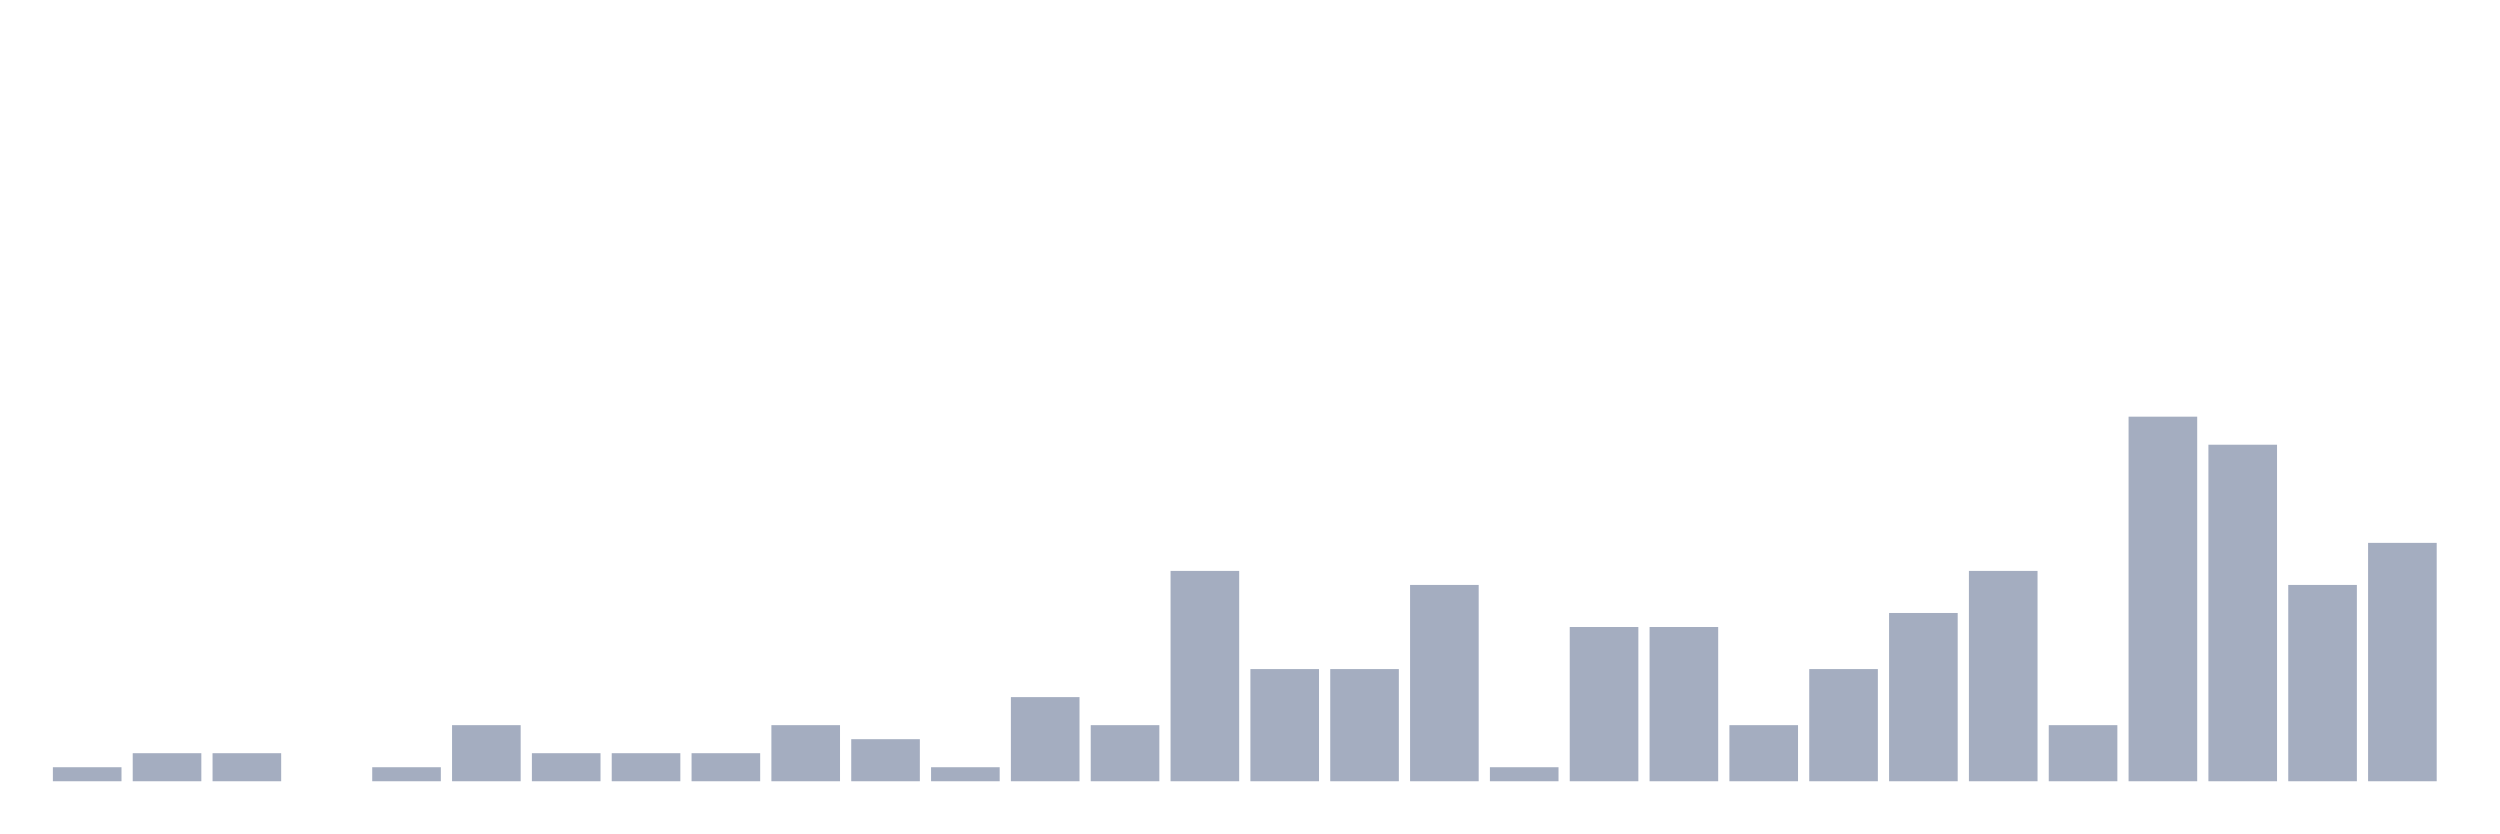
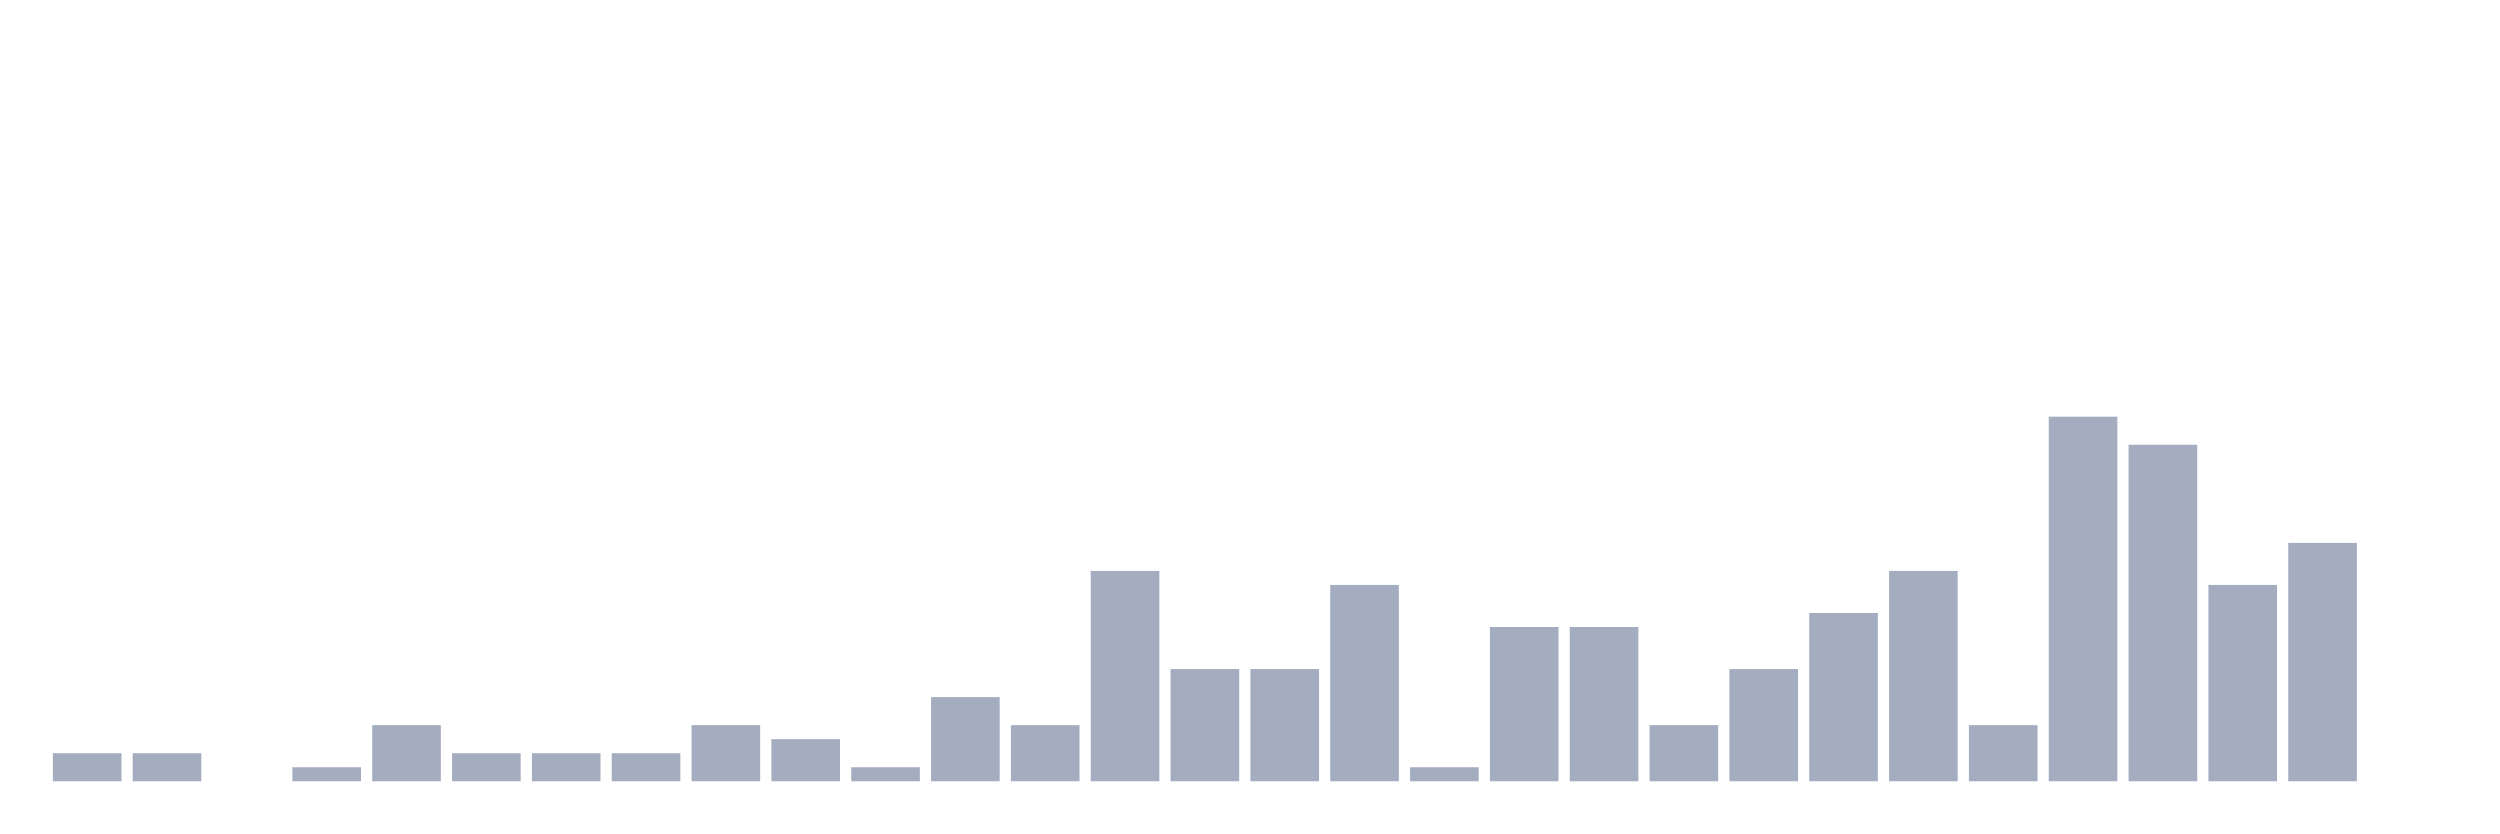
<svg xmlns="http://www.w3.org/2000/svg" viewBox="0 0 480 160">
  <g transform="translate(10,10)">
-     <rect class="bar" x="0.153" width="13.175" y="137.308" height="2.692" fill="rgb(164,173,192)" />
+     <rect class="bar" x="0.153" width="13.175" y="134.615" height="5.385" fill="rgb(164,173,192)" />
    <rect class="bar" x="15.482" width="13.175" y="134.615" height="5.385" fill="rgb(164,173,192)" />
-     <rect class="bar" x="30.81" width="13.175" y="134.615" height="5.385" fill="rgb(164,173,192)" />
-     <rect class="bar" x="46.138" width="13.175" y="140" height="0" fill="rgb(164,173,192)" />
-     <rect class="bar" x="61.466" width="13.175" y="137.308" height="2.692" fill="rgb(164,173,192)" />
-     <rect class="bar" x="76.794" width="13.175" y="129.231" height="10.769" fill="rgb(164,173,192)" />
+     <rect class="bar" x="30.81" width="13.175" y="140" height="0" fill="rgb(164,173,192)" />
+     <rect class="bar" x="46.138" width="13.175" y="137.308" height="2.692" fill="rgb(164,173,192)" />
+     <rect class="bar" x="61.466" width="13.175" y="129.231" height="10.769" fill="rgb(164,173,192)" />
+     <rect class="bar" x="76.794" width="13.175" y="134.615" height="5.385" fill="rgb(164,173,192)" />
    <rect class="bar" x="92.123" width="13.175" y="134.615" height="5.385" fill="rgb(164,173,192)" />
    <rect class="bar" x="107.451" width="13.175" y="134.615" height="5.385" fill="rgb(164,173,192)" />
-     <rect class="bar" x="122.779" width="13.175" y="134.615" height="5.385" fill="rgb(164,173,192)" />
-     <rect class="bar" x="138.107" width="13.175" y="129.231" height="10.769" fill="rgb(164,173,192)" />
-     <rect class="bar" x="153.436" width="13.175" y="131.923" height="8.077" fill="rgb(164,173,192)" />
-     <rect class="bar" x="168.764" width="13.175" y="137.308" height="2.692" fill="rgb(164,173,192)" />
-     <rect class="bar" x="184.092" width="13.175" y="123.846" height="16.154" fill="rgb(164,173,192)" />
-     <rect class="bar" x="199.42" width="13.175" y="129.231" height="10.769" fill="rgb(164,173,192)" />
-     <rect class="bar" x="214.748" width="13.175" y="99.615" height="40.385" fill="rgb(164,173,192)" />
+     <rect class="bar" x="122.779" width="13.175" y="129.231" height="10.769" fill="rgb(164,173,192)" />
+     <rect class="bar" x="138.107" width="13.175" y="131.923" height="8.077" fill="rgb(164,173,192)" />
+     <rect class="bar" x="153.436" width="13.175" y="137.308" height="2.692" fill="rgb(164,173,192)" />
+     <rect class="bar" x="168.764" width="13.175" y="123.846" height="16.154" fill="rgb(164,173,192)" />
+     <rect class="bar" x="184.092" width="13.175" y="129.231" height="10.769" fill="rgb(164,173,192)" />
+     <rect class="bar" x="199.42" width="13.175" y="99.615" height="40.385" fill="rgb(164,173,192)" />
+     <rect class="bar" x="214.748" width="13.175" y="118.462" height="21.538" fill="rgb(164,173,192)" />
    <rect class="bar" x="230.077" width="13.175" y="118.462" height="21.538" fill="rgb(164,173,192)" />
-     <rect class="bar" x="245.405" width="13.175" y="118.462" height="21.538" fill="rgb(164,173,192)" />
-     <rect class="bar" x="260.733" width="13.175" y="102.308" height="37.692" fill="rgb(164,173,192)" />
-     <rect class="bar" x="276.061" width="13.175" y="137.308" height="2.692" fill="rgb(164,173,192)" />
+     <rect class="bar" x="245.405" width="13.175" y="102.308" height="37.692" fill="rgb(164,173,192)" />
+     <rect class="bar" x="260.733" width="13.175" y="137.308" height="2.692" fill="rgb(164,173,192)" />
+     <rect class="bar" x="276.061" width="13.175" y="110.385" height="29.615" fill="rgb(164,173,192)" />
    <rect class="bar" x="291.39" width="13.175" y="110.385" height="29.615" fill="rgb(164,173,192)" />
-     <rect class="bar" x="306.718" width="13.175" y="110.385" height="29.615" fill="rgb(164,173,192)" />
-     <rect class="bar" x="322.046" width="13.175" y="129.231" height="10.769" fill="rgb(164,173,192)" />
-     <rect class="bar" x="337.374" width="13.175" y="118.462" height="21.538" fill="rgb(164,173,192)" />
-     <rect class="bar" x="352.702" width="13.175" y="107.692" height="32.308" fill="rgb(164,173,192)" />
-     <rect class="bar" x="368.031" width="13.175" y="99.615" height="40.385" fill="rgb(164,173,192)" />
-     <rect class="bar" x="383.359" width="13.175" y="129.231" height="10.769" fill="rgb(164,173,192)" />
-     <rect class="bar" x="398.687" width="13.175" y="70" height="70" fill="rgb(164,173,192)" />
-     <rect class="bar" x="414.015" width="13.175" y="75.385" height="64.615" fill="rgb(164,173,192)" />
-     <rect class="bar" x="429.344" width="13.175" y="102.308" height="37.692" fill="rgb(164,173,192)" />
-     <rect class="bar" x="444.672" width="13.175" y="94.231" height="45.769" fill="rgb(164,173,192)" />
+     <rect class="bar" x="306.718" width="13.175" y="129.231" height="10.769" fill="rgb(164,173,192)" />
+     <rect class="bar" x="322.046" width="13.175" y="118.462" height="21.538" fill="rgb(164,173,192)" />
+     <rect class="bar" x="337.374" width="13.175" y="107.692" height="32.308" fill="rgb(164,173,192)" />
+     <rect class="bar" x="352.702" width="13.175" y="99.615" height="40.385" fill="rgb(164,173,192)" />
+     <rect class="bar" x="368.031" width="13.175" y="129.231" height="10.769" fill="rgb(164,173,192)" />
+     <rect class="bar" x="383.359" width="13.175" y="70" height="70" fill="rgb(164,173,192)" />
+     <rect class="bar" x="398.687" width="13.175" y="75.385" height="64.615" fill="rgb(164,173,192)" />
+     <rect class="bar" x="414.015" width="13.175" y="102.308" height="37.692" fill="rgb(164,173,192)" />
+     <rect class="bar" x="429.344" width="13.175" y="94.231" height="45.769" fill="rgb(164,173,192)" />
+     <rect class="bar" x="444.672" width="13.175" y="140" height="0" fill="rgb(164,173,192)" />
  </g>
</svg>
